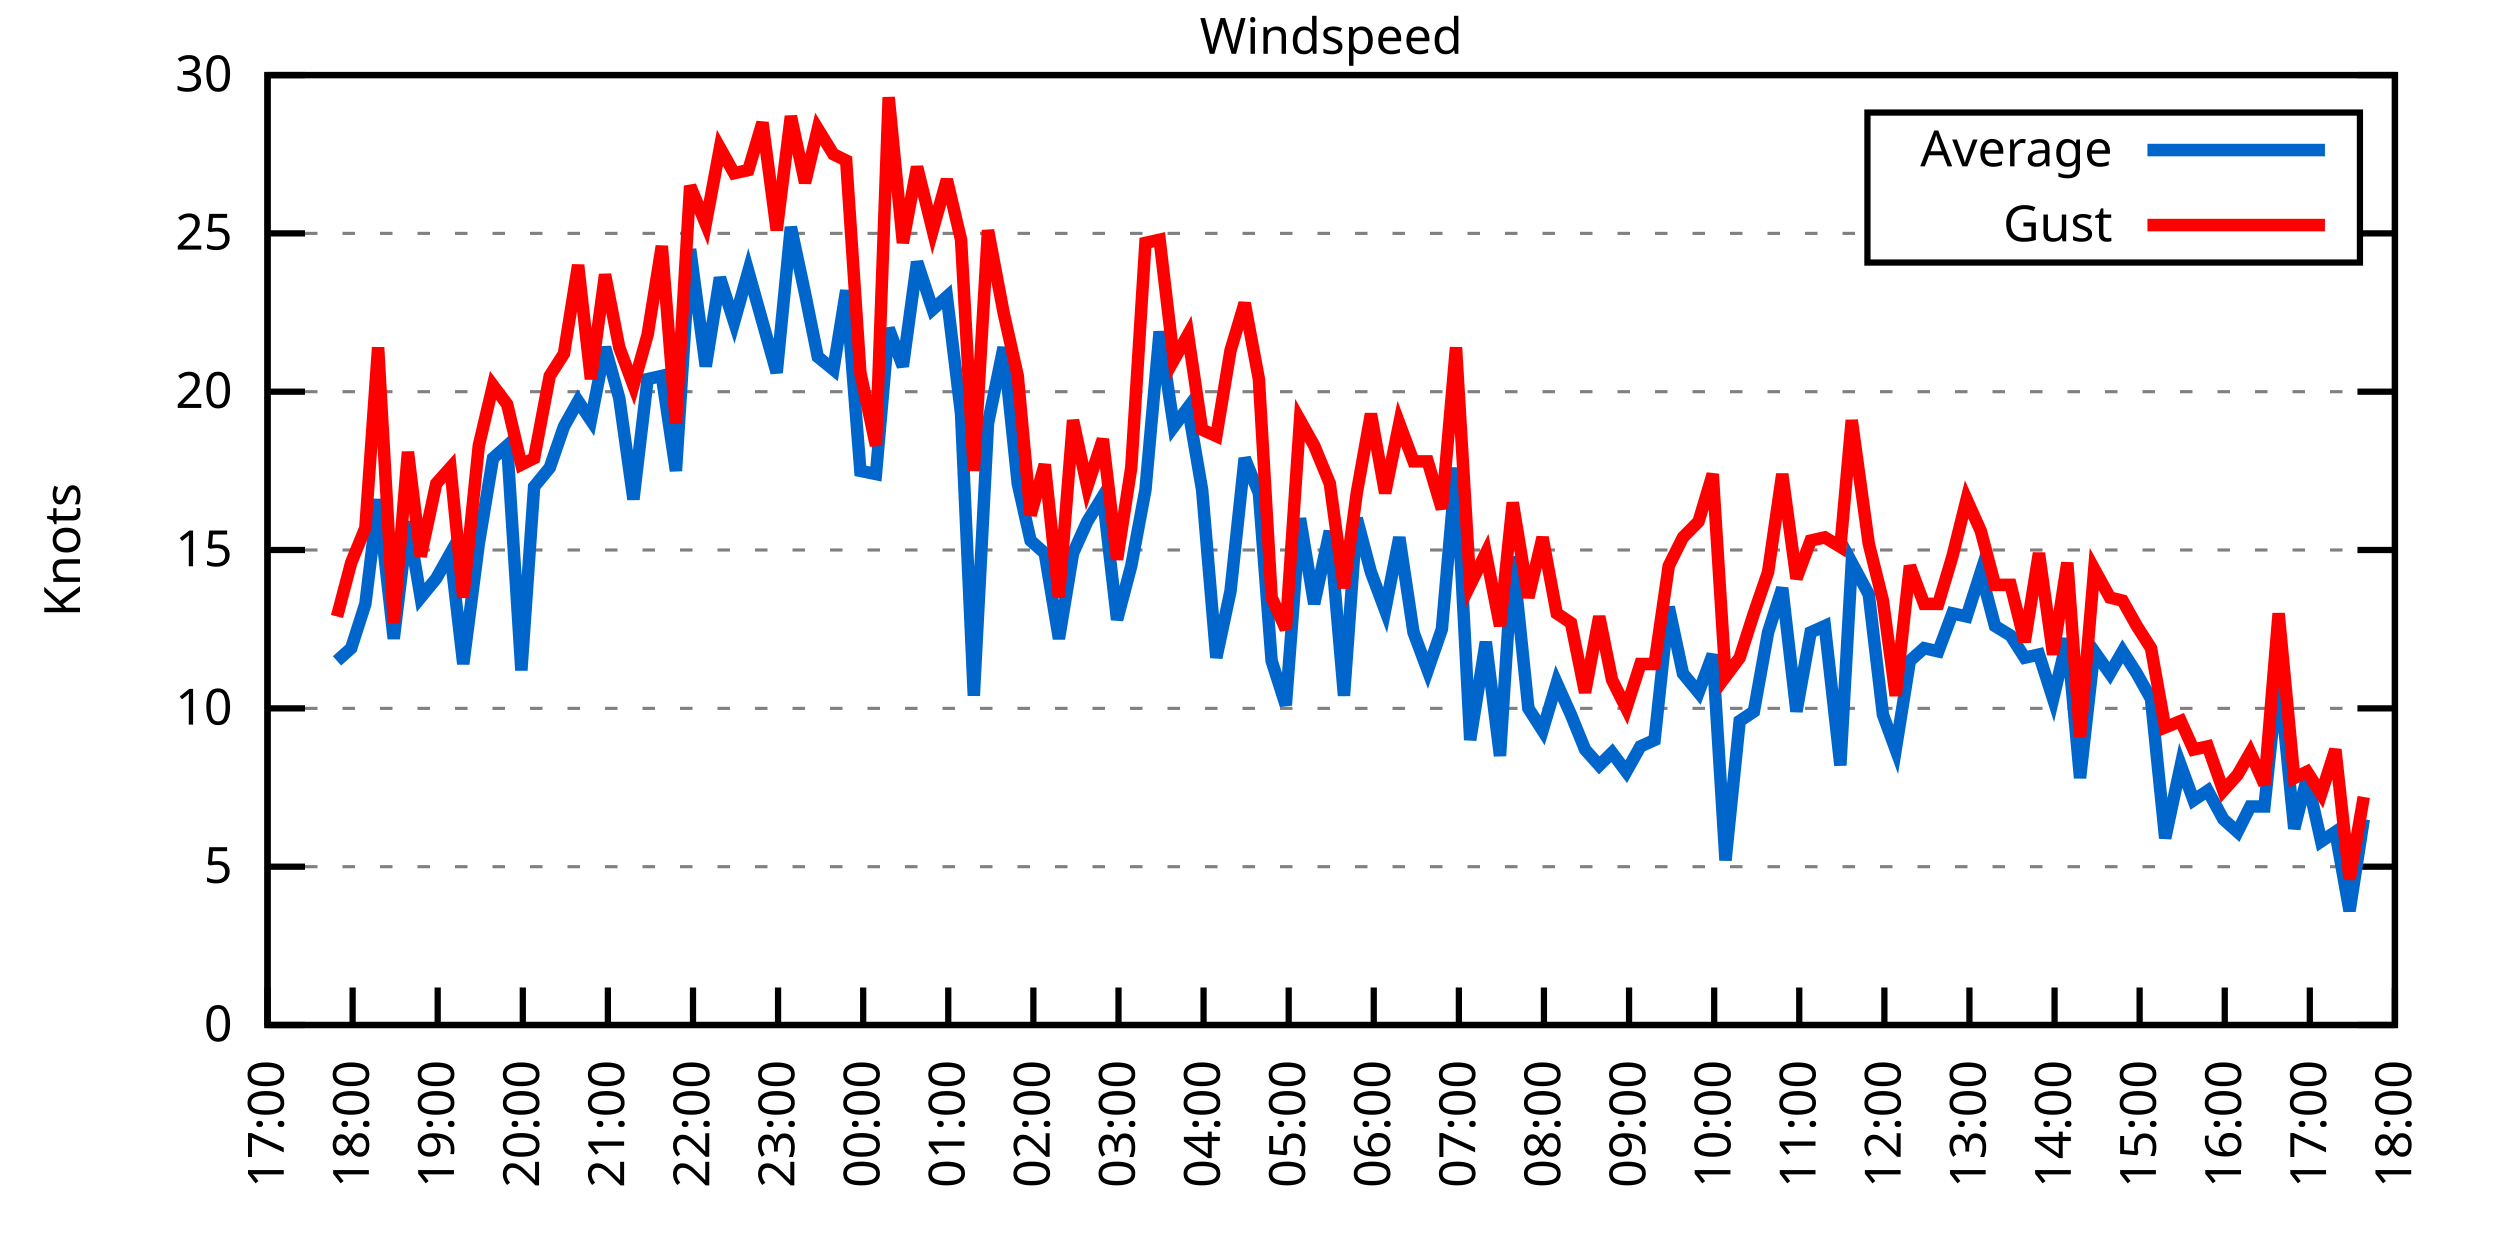
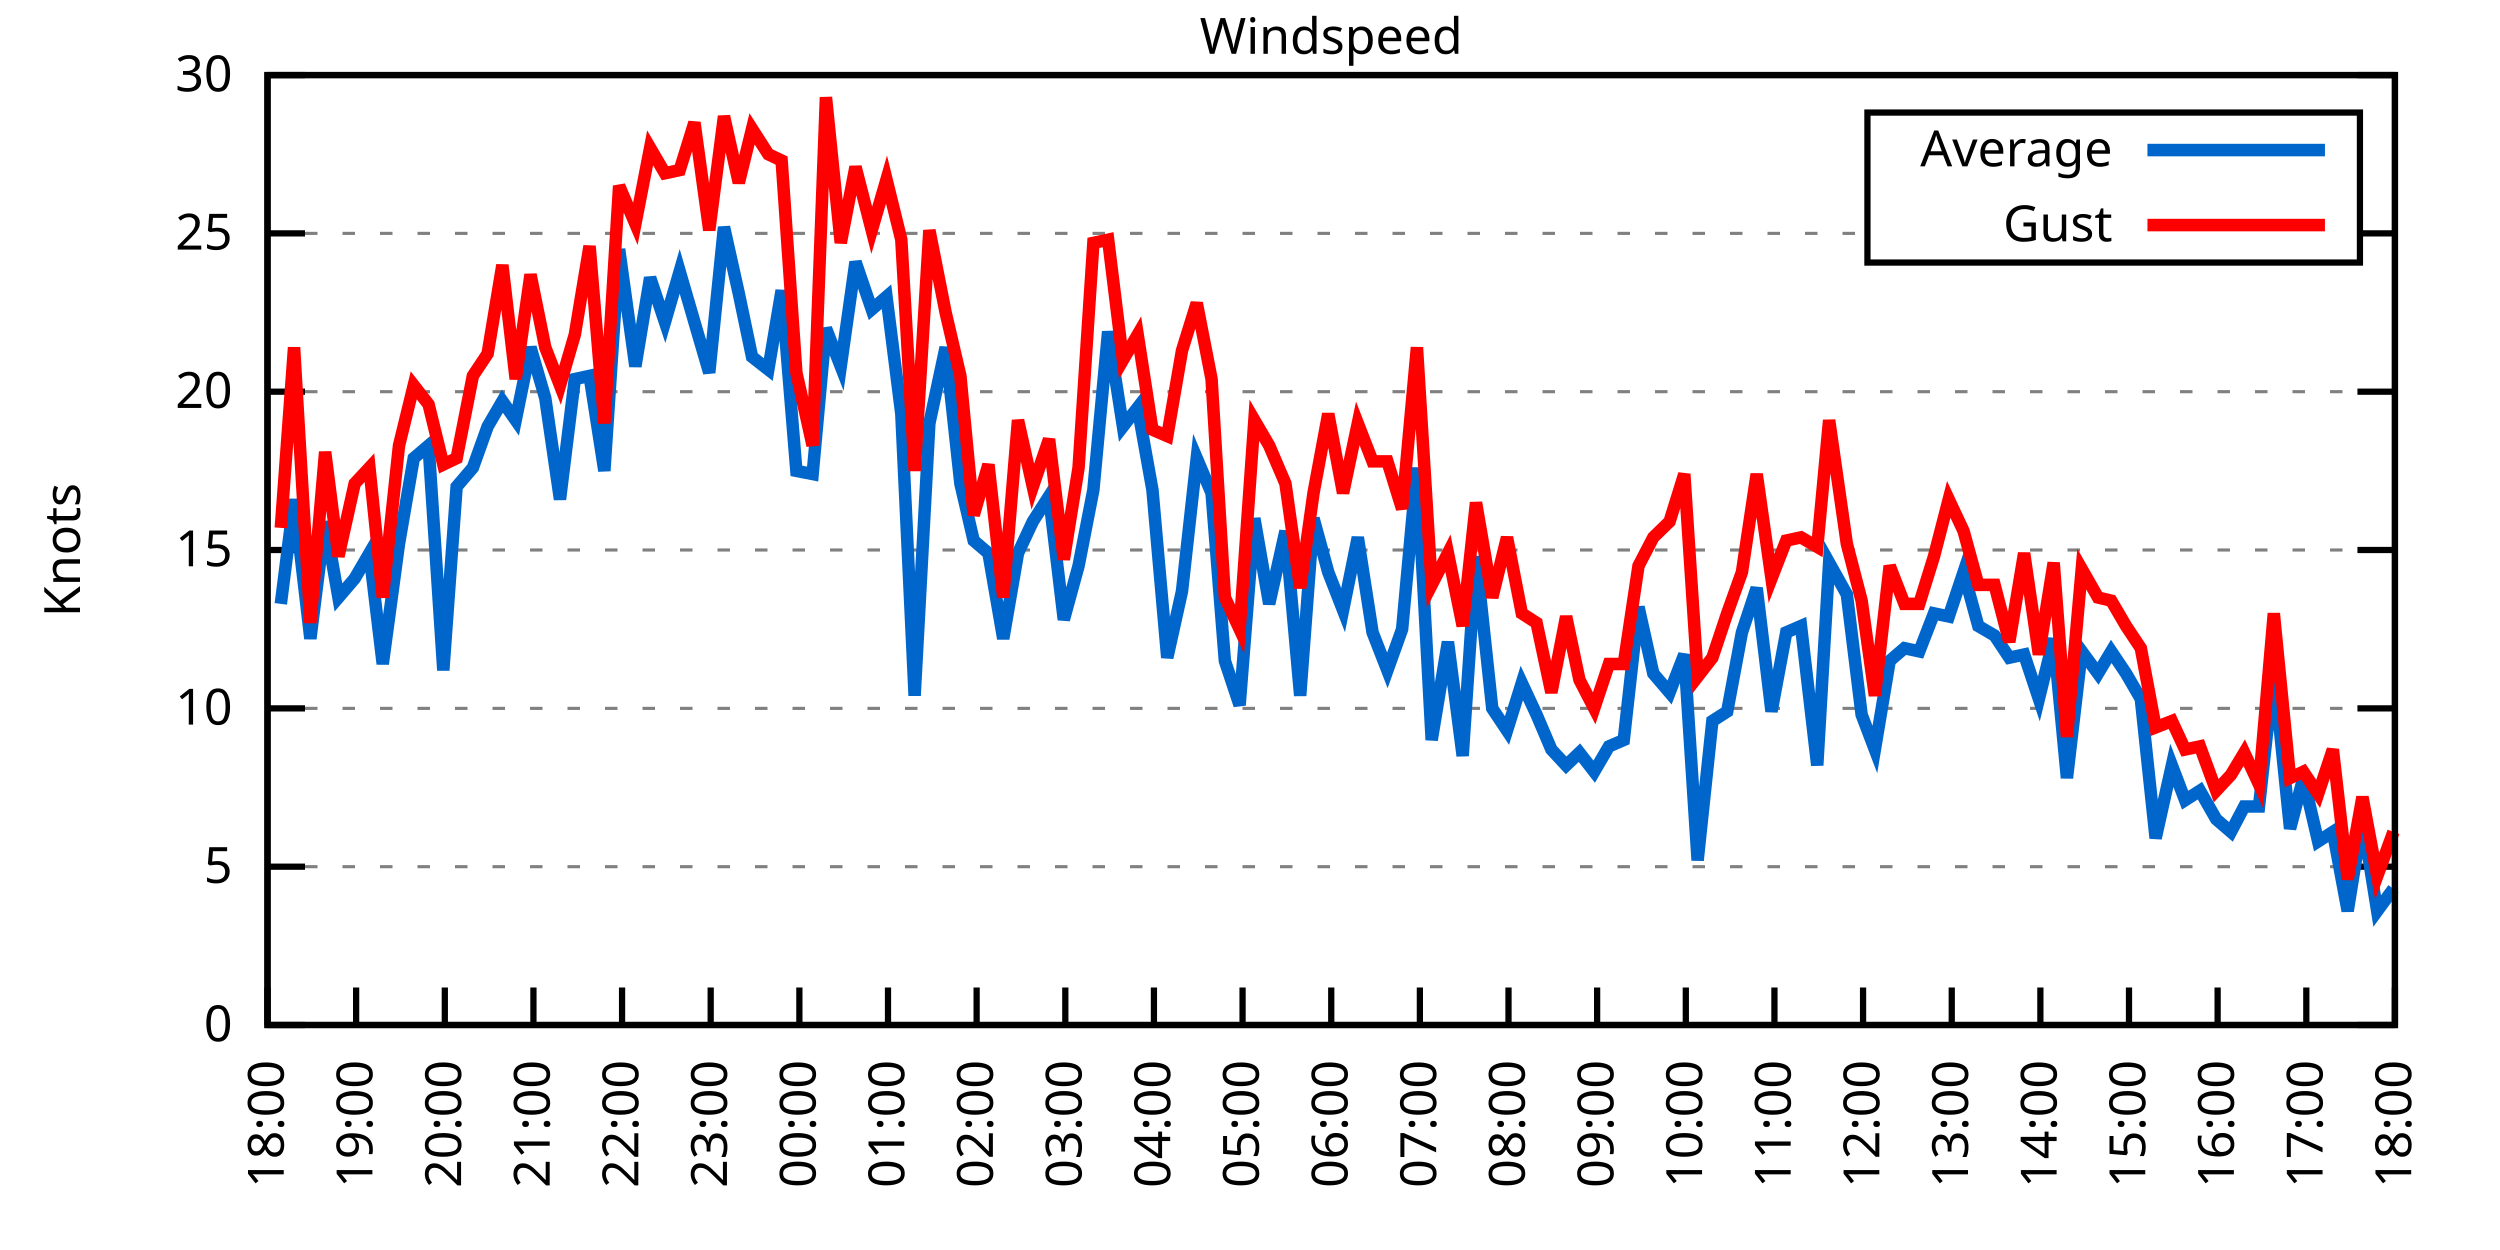
<svg xmlns="http://www.w3.org/2000/svg" xmlns:xlink="http://www.w3.org/1999/xlink" width="400" height="200" viewBox="0 0 400 200">
  <g id="gnuplot_canvas">
    <rect x="0" y="0" width="400" height="200" fill="none" />
    <defs>
      <circle id="gpDot" r="0.5" stroke-width="0.5" stroke="currentColor" />
      <path id="gpPt0" stroke-width="0.333" stroke="currentColor" d="M-1,0 h2 M0,-1 v2" />
      <path id="gpPt1" stroke-width="0.333" stroke="currentColor" d="M-1,-1 L1,1 M1,-1 L-1,1" />
      <path id="gpPt2" stroke-width="0.333" stroke="currentColor" d="M-1,0 L1,0 M0,-1 L0,1 M-1,-1 L1,1 M-1,1 L1,-1" />
      <rect id="gpPt3" stroke-width="0.333" stroke="currentColor" x="-1" y="-1" width="2" height="2" />
      <rect id="gpPt4" stroke-width="0.333" stroke="currentColor" fill="currentColor" x="-1" y="-1" width="2" height="2" />
      <circle id="gpPt5" stroke-width="0.333" stroke="currentColor" cx="0" cy="0" r="1" />
      <use xlink:href="#gpPt5" id="gpPt6" fill="currentColor" stroke="none" />
      <path id="gpPt7" stroke-width="0.333" stroke="currentColor" d="M0,-1.33 L-1.33,0.67 L1.33,0.67 z" />
      <use xlink:href="#gpPt7" id="gpPt8" fill="currentColor" stroke="none" />
      <use xlink:href="#gpPt7" id="gpPt9" stroke="currentColor" transform="rotate(180)" />
      <use xlink:href="#gpPt9" id="gpPt10" fill="currentColor" stroke="none" />
      <use xlink:href="#gpPt3" id="gpPt11" stroke="currentColor" transform="rotate(45)" />
      <use xlink:href="#gpPt11" id="gpPt12" fill="currentColor" stroke="none" />
      <path id="gpPt13" stroke-width="0.333" stroke="currentColor" d="M0,1.330 L1.265,0.411 L0.782,-1.067 L-0.782,-1.076 L-1.265,0.411 z" />
      <use xlink:href="#gpPt13" id="gpPt14" fill="currentColor" stroke="none" />
      <filter id="textbox" filterUnits="objectBoundingBox" x="0" y="0" height="1" width="1">
        <feFlood flood-color="white" flood-opacity="1" result="bgnd" />
        <feComposite in="SourceGraphic" in2="bgnd" operator="atop" />
      </filter>
      <filter id="greybox" filterUnits="objectBoundingBox" x="0" y="0" height="1" width="1">
        <feFlood flood-color="lightgrey" flood-opacity="1" result="grey" />
        <feComposite in="SourceGraphic" in2="grey" operator="atop" />
      </filter>
    </defs>
    <g fill="none" color="white" stroke="currentColor" stroke-width="1.00" stroke-linecap="butt" stroke-linejoin="miter">
</g>
    <g fill="none" color="black" stroke="currentColor" stroke-width="1.00" stroke-linecap="butt" stroke-linejoin="miter">
      <g stroke="none" shape-rendering="crispEdges">
        <polygon fill="rgb(255, 255, 255)" points="42.80,164.00 383.18,164.00 383.18,12.02 42.80,12.02 " />
      </g>
    </g>
    <g fill="none" color="black" stroke="currentColor" stroke-width="1.00" stroke-linecap="butt" stroke-linejoin="miter">
</g>
    <g fill="none" color="black" stroke="black" stroke-width="0.50" stroke-linecap="butt" stroke-linejoin="miter">
</g>
    <g fill="none" color="gray" stroke="currentColor" stroke-width="0.50" stroke-linecap="butt" stroke-linejoin="miter">
      <path stroke="gray" stroke-dasharray="2,4" class="gridline" d="M42.80,164.00 L383.19,164.00  " />
    </g>
    <g fill="none" color="gray" stroke="gray" stroke-width="1.00" stroke-linecap="butt" stroke-linejoin="miter">
</g>
    <g fill="none" color="black" stroke="currentColor" stroke-width="1.00" stroke-linecap="butt" stroke-linejoin="miter">
      <path stroke="black" d="M42.80,164.00 L48.80,164.00 M383.19,164.00 L377.19,164.00  " />
      <g transform="translate(37.20,166.60)" stroke="none" fill="black" font-family="Sans" font-size="8.00" text-anchor="end">
        <text>
          <tspan font-family="Sans"> 0</tspan>
        </text>
      </g>
    </g>
    <g fill="none" color="black" stroke="currentColor" stroke-width="1.00" stroke-linecap="butt" stroke-linejoin="miter">
</g>
    <g fill="none" color="black" stroke="black" stroke-width="0.50" stroke-linecap="butt" stroke-linejoin="miter">
</g>
    <g fill="none" color="gray" stroke="currentColor" stroke-width="0.50" stroke-linecap="butt" stroke-linejoin="miter">
      <path stroke="gray" stroke-dasharray="2,4" class="gridline" d="M42.80,138.67 L383.19,138.67  " />
    </g>
    <g fill="none" color="gray" stroke="gray" stroke-width="1.00" stroke-linecap="butt" stroke-linejoin="miter">
</g>
    <g fill="none" color="black" stroke="currentColor" stroke-width="1.00" stroke-linecap="butt" stroke-linejoin="miter">
      <path stroke="black" d="M42.80,138.67 L48.80,138.67 M383.19,138.67 L377.19,138.67  " />
      <g transform="translate(37.20,141.27)" stroke="none" fill="black" font-family="Sans" font-size="8.00" text-anchor="end">
        <text>
          <tspan font-family="Sans"> 5</tspan>
        </text>
      </g>
    </g>
    <g fill="none" color="black" stroke="currentColor" stroke-width="1.00" stroke-linecap="butt" stroke-linejoin="miter">
</g>
    <g fill="none" color="black" stroke="black" stroke-width="0.50" stroke-linecap="butt" stroke-linejoin="miter">
</g>
    <g fill="none" color="gray" stroke="currentColor" stroke-width="0.50" stroke-linecap="butt" stroke-linejoin="miter">
      <path stroke="gray" stroke-dasharray="2,4" class="gridline" d="M42.80,113.34 L383.19,113.34  " />
    </g>
    <g fill="none" color="gray" stroke="gray" stroke-width="1.00" stroke-linecap="butt" stroke-linejoin="miter">
</g>
    <g fill="none" color="black" stroke="currentColor" stroke-width="1.00" stroke-linecap="butt" stroke-linejoin="miter">
      <path stroke="black" d="M42.80,113.34 L48.80,113.34 M383.19,113.34 L377.19,113.34  " />
      <g transform="translate(37.20,115.94)" stroke="none" fill="black" font-family="Sans" font-size="8.00" text-anchor="end">
        <text>
          <tspan font-family="Sans"> 10</tspan>
        </text>
      </g>
    </g>
    <g fill="none" color="black" stroke="currentColor" stroke-width="1.00" stroke-linecap="butt" stroke-linejoin="miter">
</g>
    <g fill="none" color="black" stroke="black" stroke-width="0.50" stroke-linecap="butt" stroke-linejoin="miter">
</g>
    <g fill="none" color="gray" stroke="currentColor" stroke-width="0.50" stroke-linecap="butt" stroke-linejoin="miter">
      <path stroke="gray" stroke-dasharray="2,4" class="gridline" d="M42.80,88.00 L383.19,88.00  " />
    </g>
    <g fill="none" color="gray" stroke="gray" stroke-width="1.00" stroke-linecap="butt" stroke-linejoin="miter">
</g>
    <g fill="none" color="black" stroke="currentColor" stroke-width="1.00" stroke-linecap="butt" stroke-linejoin="miter">
      <path stroke="black" d="M42.80,88.00 L48.80,88.00 M383.19,88.00 L377.19,88.00  " />
      <g transform="translate(37.20,90.60)" stroke="none" fill="black" font-family="Sans" font-size="8.00" text-anchor="end">
        <text>
          <tspan font-family="Sans"> 15</tspan>
        </text>
      </g>
    </g>
    <g fill="none" color="black" stroke="currentColor" stroke-width="1.00" stroke-linecap="butt" stroke-linejoin="miter">
</g>
    <g fill="none" color="black" stroke="black" stroke-width="0.50" stroke-linecap="butt" stroke-linejoin="miter">
</g>
    <g fill="none" color="gray" stroke="currentColor" stroke-width="0.50" stroke-linecap="butt" stroke-linejoin="miter">
      <path stroke="gray" stroke-dasharray="2,4" class="gridline" d="M42.80,62.67 L383.19,62.67  " />
    </g>
    <g fill="none" color="gray" stroke="gray" stroke-width="1.00" stroke-linecap="butt" stroke-linejoin="miter">
</g>
    <g fill="none" color="black" stroke="currentColor" stroke-width="1.00" stroke-linecap="butt" stroke-linejoin="miter">
      <path stroke="black" d="M42.80,62.67 L48.80,62.67 M383.19,62.67 L377.19,62.67  " />
      <g transform="translate(37.20,65.27)" stroke="none" fill="black" font-family="Sans" font-size="8.00" text-anchor="end">
        <text>
          <tspan font-family="Sans"> 20</tspan>
        </text>
      </g>
    </g>
    <g fill="none" color="black" stroke="currentColor" stroke-width="1.00" stroke-linecap="butt" stroke-linejoin="miter">
</g>
    <g fill="none" color="black" stroke="black" stroke-width="0.50" stroke-linecap="butt" stroke-linejoin="miter">
</g>
    <g fill="none" color="gray" stroke="currentColor" stroke-width="0.50" stroke-linecap="butt" stroke-linejoin="miter">
      <path stroke="gray" stroke-dasharray="2,4" class="gridline" d="M42.80,37.34 L298.79,37.34 M377.59,37.34 L383.19,37.34  " />
    </g>
    <g fill="none" color="gray" stroke="gray" stroke-width="1.00" stroke-linecap="butt" stroke-linejoin="miter">
</g>
    <g fill="none" color="black" stroke="currentColor" stroke-width="1.00" stroke-linecap="butt" stroke-linejoin="miter">
      <path stroke="black" d="M42.80,37.34 L48.80,37.34 M383.19,37.34 L377.19,37.34  " />
      <g transform="translate(37.20,39.94)" stroke="none" fill="black" font-family="Sans" font-size="8.00" text-anchor="end">
        <text>
          <tspan font-family="Sans"> 25</tspan>
        </text>
      </g>
    </g>
    <g fill="none" color="black" stroke="currentColor" stroke-width="1.00" stroke-linecap="butt" stroke-linejoin="miter">
</g>
    <g fill="none" color="black" stroke="black" stroke-width="0.50" stroke-linecap="butt" stroke-linejoin="miter">
</g>
    <g fill="none" color="gray" stroke="currentColor" stroke-width="0.50" stroke-linecap="butt" stroke-linejoin="miter">
      <path stroke="gray" stroke-dasharray="2,4" class="gridline" d="M42.80,12.01 L383.19,12.01  " />
    </g>
    <g fill="none" color="gray" stroke="gray" stroke-width="1.00" stroke-linecap="butt" stroke-linejoin="miter">
</g>
    <g fill="none" color="black" stroke="currentColor" stroke-width="1.00" stroke-linecap="butt" stroke-linejoin="miter">
      <path stroke="black" d="M42.80,12.01 L48.80,12.01 M383.19,12.01 L377.19,12.01  " />
      <g transform="translate(37.20,14.61)" stroke="none" fill="black" font-family="Sans" font-size="8.00" text-anchor="end">
        <text>
          <tspan font-family="Sans"> 30</tspan>
        </text>
      </g>
    </g>
    <g fill="none" color="black" stroke="currentColor" stroke-width="1.00" stroke-linecap="butt" stroke-linejoin="miter">
      <path stroke="black" d="M42.80,164.00 L42.80,158.00  " />
      <g transform="translate(45.40,169.60) rotate(270.00)" stroke="none" fill="black" font-family="Sans" font-size="8.00" text-anchor="end">
        <text>
-           <tspan font-family="Sans">17:00</tspan>
-         </text>
-       </g>
-     </g>
-     <g fill="none" color="black" stroke="currentColor" stroke-width="1.00" stroke-linecap="butt" stroke-linejoin="miter">
-       <path stroke="black" d="M56.42,164.00 L56.42,158.00  " />
-       <g transform="translate(59.02,169.60) rotate(270.00)" stroke="none" fill="black" font-family="Sans" font-size="8.00" text-anchor="end">
-         <text>
          <tspan font-family="Sans">18:00</tspan>
        </text>
      </g>
    </g>
    <g fill="none" color="black" stroke="currentColor" stroke-width="1.00" stroke-linecap="butt" stroke-linejoin="miter">
-       <path stroke="black" d="M70.03,164.00 L70.03,158.00  " />
-       <g transform="translate(72.63,169.60) rotate(270.00)" stroke="none" fill="black" font-family="Sans" font-size="8.00" text-anchor="end">
+       <path stroke="black" d="M56.98,164.00 L56.98,158.00  " />
+       <g transform="translate(59.58,169.60) rotate(270.00)" stroke="none" fill="black" font-family="Sans" font-size="8.00" text-anchor="end">
        <text>
          <tspan font-family="Sans">19:00</tspan>
        </text>
      </g>
    </g>
    <g fill="none" color="black" stroke="currentColor" stroke-width="1.00" stroke-linecap="butt" stroke-linejoin="miter">
-       <path stroke="black" d="M83.65,164.00 L83.65,158.00  " />
-       <g transform="translate(86.25,169.60) rotate(270.00)" stroke="none" fill="black" font-family="Sans" font-size="8.00" text-anchor="end">
+       <path stroke="black" d="M71.17,164.00 L71.17,158.00  " />
+       <g transform="translate(73.77,169.60) rotate(270.00)" stroke="none" fill="black" font-family="Sans" font-size="8.00" text-anchor="end">
        <text>
          <tspan font-family="Sans">20:00</tspan>
        </text>
      </g>
    </g>
    <g fill="none" color="black" stroke="currentColor" stroke-width="1.00" stroke-linecap="butt" stroke-linejoin="miter">
-       <path stroke="black" d="M97.26,164.00 L97.26,158.00  " />
-       <g transform="translate(99.86,169.60) rotate(270.00)" stroke="none" fill="black" font-family="Sans" font-size="8.00" text-anchor="end">
+       <path stroke="black" d="M85.35,164.00 L85.35,158.00  " />
+       <g transform="translate(87.95,169.60) rotate(270.00)" stroke="none" fill="black" font-family="Sans" font-size="8.00" text-anchor="end">
        <text>
          <tspan font-family="Sans">21:00</tspan>
        </text>
      </g>
    </g>
    <g fill="none" color="black" stroke="currentColor" stroke-width="1.00" stroke-linecap="butt" stroke-linejoin="miter">
-       <path stroke="black" d="M110.88,164.00 L110.88,158.00  " />
-       <g transform="translate(113.48,169.60) rotate(270.00)" stroke="none" fill="black" font-family="Sans" font-size="8.00" text-anchor="end">
+       <path stroke="black" d="M99.53,164.00 L99.53,158.00  " />
+       <g transform="translate(102.13,169.60) rotate(270.00)" stroke="none" fill="black" font-family="Sans" font-size="8.00" text-anchor="end">
        <text>
          <tspan font-family="Sans">22:00</tspan>
        </text>
      </g>
    </g>
    <g fill="none" color="black" stroke="currentColor" stroke-width="1.00" stroke-linecap="butt" stroke-linejoin="miter">
-       <path stroke="black" d="M124.49,164.00 L124.49,158.00  " />
-       <g transform="translate(127.09,169.60) rotate(270.00)" stroke="none" fill="black" font-family="Sans" font-size="8.00" text-anchor="end">
+       <path stroke="black" d="M113.71,164.00 L113.71,158.00  " />
+       <g transform="translate(116.31,169.60) rotate(270.00)" stroke="none" fill="black" font-family="Sans" font-size="8.00" text-anchor="end">
        <text>
          <tspan font-family="Sans">23:00</tspan>
        </text>
      </g>
    </g>
    <g fill="none" color="black" stroke="currentColor" stroke-width="1.00" stroke-linecap="butt" stroke-linejoin="miter">
-       <path stroke="black" d="M138.11,164.00 L138.11,158.00  " />
-       <g transform="translate(140.71,169.60) rotate(270.00)" stroke="none" fill="black" font-family="Sans" font-size="8.00" text-anchor="end">
+       <path stroke="black" d="M127.90,164.00 L127.90,158.00  " />
+       <g transform="translate(130.50,169.60) rotate(270.00)" stroke="none" fill="black" font-family="Sans" font-size="8.00" text-anchor="end">
        <text>
          <tspan font-family="Sans">00:00</tspan>
        </text>
      </g>
    </g>
    <g fill="none" color="black" stroke="currentColor" stroke-width="1.00" stroke-linecap="butt" stroke-linejoin="miter">
-       <path stroke="black" d="M151.72,164.00 L151.72,158.00  " />
-       <g transform="translate(154.32,169.60) rotate(270.00)" stroke="none" fill="black" font-family="Sans" font-size="8.00" text-anchor="end">
+       <path stroke="black" d="M142.08,164.00 L142.08,158.00  " />
+       <g transform="translate(144.68,169.60) rotate(270.00)" stroke="none" fill="black" font-family="Sans" font-size="8.00" text-anchor="end">
        <text>
          <tspan font-family="Sans">01:00</tspan>
        </text>
      </g>
    </g>
    <g fill="none" color="black" stroke="currentColor" stroke-width="1.00" stroke-linecap="butt" stroke-linejoin="miter">
-       <path stroke="black" d="M165.34,164.00 L165.34,158.00  " />
-       <g transform="translate(167.94,169.60) rotate(270.00)" stroke="none" fill="black" font-family="Sans" font-size="8.00" text-anchor="end">
+       <path stroke="black" d="M156.26,164.00 L156.26,158.00  " />
+       <g transform="translate(158.86,169.60) rotate(270.00)" stroke="none" fill="black" font-family="Sans" font-size="8.00" text-anchor="end">
        <text>
          <tspan font-family="Sans">02:00</tspan>
        </text>
      </g>
    </g>
    <g fill="none" color="black" stroke="currentColor" stroke-width="1.00" stroke-linecap="butt" stroke-linejoin="miter">
-       <path stroke="black" d="M178.96,164.00 L178.96,158.00  " />
-       <g transform="translate(181.56,169.60) rotate(270.00)" stroke="none" fill="black" font-family="Sans" font-size="8.00" text-anchor="end">
+       <path stroke="black" d="M170.45,164.00 L170.45,158.00  " />
+       <g transform="translate(173.05,169.60) rotate(270.00)" stroke="none" fill="black" font-family="Sans" font-size="8.00" text-anchor="end">
        <text>
          <tspan font-family="Sans">03:00</tspan>
        </text>
      </g>
    </g>
    <g fill="none" color="black" stroke="currentColor" stroke-width="1.00" stroke-linecap="butt" stroke-linejoin="miter">
-       <path stroke="black" d="M192.57,164.00 L192.57,158.00  " />
-       <g transform="translate(195.17,169.60) rotate(270.00)" stroke="none" fill="black" font-family="Sans" font-size="8.00" text-anchor="end">
+       <path stroke="black" d="M184.63,164.00 L184.63,158.00  " />
+       <g transform="translate(187.23,169.60) rotate(270.00)" stroke="none" fill="black" font-family="Sans" font-size="8.00" text-anchor="end">
        <text>
          <tspan font-family="Sans">04:00</tspan>
        </text>
      </g>
    </g>
    <g fill="none" color="black" stroke="currentColor" stroke-width="1.00" stroke-linecap="butt" stroke-linejoin="miter">
-       <path stroke="black" d="M206.19,164.00 L206.19,158.00  " />
-       <g transform="translate(208.79,169.60) rotate(270.00)" stroke="none" fill="black" font-family="Sans" font-size="8.00" text-anchor="end">
+       <path stroke="black" d="M198.81,164.00 L198.81,158.00  " />
+       <g transform="translate(201.41,169.60) rotate(270.00)" stroke="none" fill="black" font-family="Sans" font-size="8.00" text-anchor="end">
        <text>
          <tspan font-family="Sans">05:00</tspan>
        </text>
      </g>
    </g>
    <g fill="none" color="black" stroke="currentColor" stroke-width="1.00" stroke-linecap="butt" stroke-linejoin="miter">
-       <path stroke="black" d="M219.80,164.00 L219.80,158.00  " />
-       <g transform="translate(222.40,169.60) rotate(270.00)" stroke="none" fill="black" font-family="Sans" font-size="8.00" text-anchor="end">
+       <path stroke="black" d="M213.00,164.00 L213.00,158.00  " />
+       <g transform="translate(215.60,169.60) rotate(270.00)" stroke="none" fill="black" font-family="Sans" font-size="8.00" text-anchor="end">
        <text>
          <tspan font-family="Sans">06:00</tspan>
        </text>
      </g>
    </g>
    <g fill="none" color="black" stroke="currentColor" stroke-width="1.00" stroke-linecap="butt" stroke-linejoin="miter">
-       <path stroke="black" d="M233.42,164.00 L233.42,158.00  " />
-       <g transform="translate(236.02,169.60) rotate(270.00)" stroke="none" fill="black" font-family="Sans" font-size="8.00" text-anchor="end">
+       <path stroke="black" d="M227.18,164.00 L227.18,158.00  " />
+       <g transform="translate(229.78,169.60) rotate(270.00)" stroke="none" fill="black" font-family="Sans" font-size="8.00" text-anchor="end">
        <text>
          <tspan font-family="Sans">07:00</tspan>
        </text>
      </g>
    </g>
    <g fill="none" color="black" stroke="currentColor" stroke-width="1.00" stroke-linecap="butt" stroke-linejoin="miter">
-       <path stroke="black" d="M247.03,164.00 L247.03,158.00  " />
-       <g transform="translate(249.63,169.60) rotate(270.00)" stroke="none" fill="black" font-family="Sans" font-size="8.00" text-anchor="end">
+       <path stroke="black" d="M241.36,164.00 L241.36,158.00  " />
+       <g transform="translate(243.96,169.60) rotate(270.00)" stroke="none" fill="black" font-family="Sans" font-size="8.00" text-anchor="end">
        <text>
          <tspan font-family="Sans">08:00</tspan>
        </text>
      </g>
    </g>
    <g fill="none" color="black" stroke="currentColor" stroke-width="1.00" stroke-linecap="butt" stroke-linejoin="miter">
-       <path stroke="black" d="M260.65,164.00 L260.65,158.00  " />
-       <g transform="translate(263.25,169.60) rotate(270.00)" stroke="none" fill="black" font-family="Sans" font-size="8.00" text-anchor="end">
+       <path stroke="black" d="M255.54,164.00 L255.54,158.00  " />
+       <g transform="translate(258.14,169.60) rotate(270.00)" stroke="none" fill="black" font-family="Sans" font-size="8.00" text-anchor="end">
        <text>
          <tspan font-family="Sans">09:00</tspan>
        </text>
      </g>
    </g>
    <g fill="none" color="black" stroke="currentColor" stroke-width="1.00" stroke-linecap="butt" stroke-linejoin="miter">
-       <path stroke="black" d="M274.27,164.00 L274.27,158.00  " />
-       <g transform="translate(276.87,169.60) rotate(270.00)" stroke="none" fill="black" font-family="Sans" font-size="8.00" text-anchor="end">
+       <path stroke="black" d="M269.73,164.00 L269.73,158.00  " />
+       <g transform="translate(272.33,169.60) rotate(270.00)" stroke="none" fill="black" font-family="Sans" font-size="8.00" text-anchor="end">
        <text>
          <tspan font-family="Sans">10:00</tspan>
        </text>
      </g>
    </g>
    <g fill="none" color="black" stroke="currentColor" stroke-width="1.00" stroke-linecap="butt" stroke-linejoin="miter">
-       <path stroke="black" d="M287.88,164.00 L287.88,158.00  " />
-       <g transform="translate(290.48,169.60) rotate(270.00)" stroke="none" fill="black" font-family="Sans" font-size="8.00" text-anchor="end">
+       <path stroke="black" d="M283.91,164.00 L283.91,158.00  " />
+       <g transform="translate(286.51,169.60) rotate(270.00)" stroke="none" fill="black" font-family="Sans" font-size="8.00" text-anchor="end">
        <text>
          <tspan font-family="Sans">11:00</tspan>
        </text>
      </g>
    </g>
    <g fill="none" color="black" stroke="currentColor" stroke-width="1.00" stroke-linecap="butt" stroke-linejoin="miter">
-       <path stroke="black" d="M301.50,164.00 L301.50,158.00  " />
-       <g transform="translate(304.10,169.60) rotate(270.00)" stroke="none" fill="black" font-family="Sans" font-size="8.00" text-anchor="end">
+       <path stroke="black" d="M298.09,164.00 L298.09,158.00  " />
+       <g transform="translate(300.69,169.60) rotate(270.00)" stroke="none" fill="black" font-family="Sans" font-size="8.00" text-anchor="end">
        <text>
          <tspan font-family="Sans">12:00</tspan>
        </text>
      </g>
    </g>
    <g fill="none" color="black" stroke="currentColor" stroke-width="1.00" stroke-linecap="butt" stroke-linejoin="miter">
-       <path stroke="black" d="M315.11,164.00 L315.11,158.00  " />
-       <g transform="translate(317.71,169.60) rotate(270.00)" stroke="none" fill="black" font-family="Sans" font-size="8.00" text-anchor="end">
+       <path stroke="black" d="M312.28,164.00 L312.28,158.00  " />
+       <g transform="translate(314.88,169.60) rotate(270.00)" stroke="none" fill="black" font-family="Sans" font-size="8.00" text-anchor="end">
        <text>
          <tspan font-family="Sans">13:00</tspan>
        </text>
      </g>
    </g>
    <g fill="none" color="black" stroke="currentColor" stroke-width="1.00" stroke-linecap="butt" stroke-linejoin="miter">
-       <path stroke="black" d="M328.73,164.00 L328.73,158.00  " />
-       <g transform="translate(331.33,169.60) rotate(270.00)" stroke="none" fill="black" font-family="Sans" font-size="8.00" text-anchor="end">
+       <path stroke="black" d="M326.46,164.00 L326.46,158.00  " />
+       <g transform="translate(329.06,169.60) rotate(270.00)" stroke="none" fill="black" font-family="Sans" font-size="8.00" text-anchor="end">
        <text>
          <tspan font-family="Sans">14:00</tspan>
        </text>
      </g>
    </g>
    <g fill="none" color="black" stroke="currentColor" stroke-width="1.00" stroke-linecap="butt" stroke-linejoin="miter">
-       <path stroke="black" d="M342.34,164.00 L342.34,158.00  " />
-       <g transform="translate(344.94,169.60) rotate(270.00)" stroke="none" fill="black" font-family="Sans" font-size="8.00" text-anchor="end">
+       <path stroke="black" d="M340.64,164.00 L340.64,158.00  " />
+       <g transform="translate(343.24,169.60) rotate(270.00)" stroke="none" fill="black" font-family="Sans" font-size="8.00" text-anchor="end">
        <text>
          <tspan font-family="Sans">15:00</tspan>
        </text>
      </g>
    </g>
    <g fill="none" color="black" stroke="currentColor" stroke-width="1.00" stroke-linecap="butt" stroke-linejoin="miter">
-       <path stroke="black" d="M355.96,164.00 L355.96,158.00  " />
-       <g transform="translate(358.56,169.60) rotate(270.00)" stroke="none" fill="black" font-family="Sans" font-size="8.00" text-anchor="end">
+       <path stroke="black" d="M354.82,164.00 L354.82,158.00  " />
+       <g transform="translate(357.42,169.60) rotate(270.00)" stroke="none" fill="black" font-family="Sans" font-size="8.00" text-anchor="end">
        <text>
          <tspan font-family="Sans">16:00</tspan>
        </text>
      </g>
    </g>
    <g fill="none" color="black" stroke="currentColor" stroke-width="1.00" stroke-linecap="butt" stroke-linejoin="miter">
-       <path stroke="black" d="M369.57,164.00 L369.57,158.00  " />
-       <g transform="translate(372.17,169.60) rotate(270.00)" stroke="none" fill="black" font-family="Sans" font-size="8.00" text-anchor="end">
+       <path stroke="black" d="M369.01,164.00 L369.01,158.00  " />
+       <g transform="translate(371.61,169.60) rotate(270.00)" stroke="none" fill="black" font-family="Sans" font-size="8.00" text-anchor="end">
        <text>
          <tspan font-family="Sans">17:00</tspan>
        </text>
      </g>
    </g>
    <g fill="none" color="black" stroke="currentColor" stroke-width="1.00" stroke-linecap="butt" stroke-linejoin="miter">
      <path stroke="black" d="M383.19,164.00 L383.19,158.00  " />
      <g transform="translate(385.79,169.60) rotate(270.00)" stroke="none" fill="black" font-family="Sans" font-size="8.00" text-anchor="end">
        <text>
          <tspan font-family="Sans">18:00</tspan>
        </text>
      </g>
    </g>
    <g fill="none" color="black" stroke="currentColor" stroke-width="1.00" stroke-linecap="butt" stroke-linejoin="miter">
</g>
    <g fill="none" color="black" stroke="currentColor" stroke-width="1.00" stroke-linecap="butt" stroke-linejoin="miter">
      <path stroke="black" d="M42.80,12.01 L42.80,164.00 L383.19,164.00 L383.19,12.01 L42.80,12.01 Z  " />
    </g>
    <g fill="none" color="black" stroke="currentColor" stroke-width="1.00" stroke-linecap="butt" stroke-linejoin="miter">
</g>
    <g fill="none" color="black" stroke="currentColor" stroke-width="1.00" stroke-linecap="butt" stroke-linejoin="miter">
      <path stroke="black" d="M298.79,42.01 L298.79,18.01 L377.59,18.01 L377.59,42.01 L298.79,42.01 Z  " />
    </g>
    <g id="Windspeed_plot_1">
      <g fill="none" color="white" stroke="black" stroke-width="2.00" stroke-linecap="butt" stroke-linejoin="miter">
</g>
      <g fill="none" color="black" stroke="currentColor" stroke-width="2.00" stroke-linecap="butt" stroke-linejoin="miter">
        <g transform="translate(337.99,26.61)" stroke="none" fill="black" font-family="Sans" font-size="8.00" text-anchor="end">
          <text>
            <tspan font-family="Sans">Average</tspan>
          </text>
        </g>
      </g>
      <g fill="none" color="black" stroke="currentColor" stroke-width="2.00" stroke-linecap="butt" stroke-linejoin="miter">
-         <path stroke="rgb(  0, 102, 204)" d="M343.59,24.01 L371.99,24.01 M53.92,105.74 L56.19,103.71 L58.46,96.62 L60.50,79.90 L63.00,102.19 L65.27,83.45   L67.31,95.60 L69.80,92.56 L72.07,88.51 L74.12,106.24 L76.61,86.99 L78.88,73.31 L81.15,71.29 L83.42,107.26   L85.46,77.87 L87.96,74.83 L90.23,68.25 L92.50,64.19 L94.54,67.23 L96.81,55.58 L99.08,63.69 L101.35,79.90   L103.62,60.65 L105.89,60.14 L108.15,75.34 L110.42,39.87 L112.92,58.62 L115.19,44.43 L117.46,51.53 L119.73,43.42   L122.00,51.53 L124.27,59.63 L126.54,36.33 L128.81,46.97 L130.85,57.10 L133.34,59.13 L135.39,46.46 L137.66,75.34   L140.15,75.85 L142.19,52.54 L144.46,58.62 L146.73,41.90 L149.23,49.50 L151.50,47.47 L153.77,66.22 L155.81,111.31   L158.08,67.74 L160.57,55.58 L162.84,77.37 L164.89,86.49 L167.16,88.51 L169.43,102.19 L171.69,88.51 L173.96,83.45   L176.46,79.39 L178.73,99.15 L181.00,90.54 L183.27,78.38 L185.54,53.05 L187.81,68.25 L190.08,65.21 L192.34,78.38   L194.61,105.23 L196.88,94.59 L199.15,73.31 L201.42,78.89 L203.46,105.74 L205.73,112.83 L208.00,82.94 L210.27,96.62   L212.77,84.97 L215.04,111.31 L217.08,82.94 L219.35,91.55 L221.62,97.63 L223.89,85.98 L226.16,101.18 L228.43,107.26   L230.70,100.67 L232.96,74.83 L235.23,118.40 L237.73,102.70 L240.00,120.94 L242.04,89.02 L244.54,113.34 L246.81,116.88   L249.08,109.28 L251.35,114.35 L253.61,119.92 L255.88,122.46 L257.93,120.43 L260.20,123.47 L262.47,119.42 L264.73,118.40   L267.00,97.12 L269.27,107.76 L271.77,110.80 L274.04,104.72 L276.08,137.66 L278.35,115.36 L280.62,113.84 L282.89,101.18   L285.16,94.08 L287.43,113.84 L289.70,101.18 L291.97,100.16 L294.46,122.46 L296.28,90.03 L299.00,95.10 L301.27,114.35   L303.31,119.92 L305.58,105.74 L307.85,103.71 L310.12,104.22 L312.39,98.14 L314.66,98.64 L316.93,91.55 L319.20,100.16   L321.69,101.68 L323.96,105.23 L326.23,104.72 L328.50,111.82 L330.77,102.19 L332.81,124.48 L335.08,104.22 L337.58,107.76   L339.62,104.22 L341.89,107.76 L344.16,111.82 L346.43,134.11 L348.92,122.46 L350.97,128.03 L353.24,126.51 L355.73,131.07   L358.00,133.10 L360.04,129.04 L362.31,129.04 L364.58,107.26 L367.08,132.59 L369.12,124.48 L371.39,134.62 L373.66,133.10   L375.93,145.76 L378.20,131.07  " />
+         <path stroke="rgb(  0, 102, 204)" d="M343.59,24.01 L371.99,24.01 M44.93,96.62 L47.05,79.90 L49.66,102.19 L52.02,83.45 L54.15,95.60 L56.75,92.56   L59.11,88.51 L61.24,106.24 L63.84,86.99 L66.20,73.31 L68.57,71.29 L70.93,107.26 L73.06,77.87 L75.66,74.83   L78.02,68.25 L80.38,64.19 L82.51,67.23 L84.88,55.58 L87.24,63.69 L89.60,79.90 L91.97,60.65 L94.33,60.14   L96.70,75.34 L99.06,39.87 L101.66,58.62 L104.02,44.43 L106.39,51.53 L108.75,43.42 L111.11,51.53 L113.48,59.63   L115.84,36.33 L118.21,46.97 L120.33,57.10 L122.93,59.13 L125.06,46.46 L127.42,75.34 L130.02,75.85 L132.15,52.54   L134.52,58.62 L136.88,41.90 L139.48,49.50 L141.84,47.47 L144.21,66.22 L146.34,111.31 L148.70,67.74 L151.30,55.58   L153.66,77.37 L155.79,86.49 L158.15,88.51 L160.52,102.19 L162.88,88.51 L165.25,83.45 L167.85,79.39 L170.21,99.15   L172.57,90.54 L174.94,78.38 L177.30,53.05 L179.67,68.25 L182.03,65.21 L184.39,78.38 L186.76,105.23 L189.12,94.59   L191.48,73.31 L193.85,78.89 L195.98,105.74 L198.34,112.83 L200.70,82.94 L203.07,96.62 L205.67,84.97 L208.03,111.31   L210.16,82.94 L212.52,91.55 L214.89,97.63 L217.25,85.98 L219.61,101.18 L221.98,107.26 L224.34,100.67 L226.71,74.83   L229.07,118.40 L231.67,102.70 L234.03,120.94 L236.16,89.02 L238.76,113.34 L241.12,116.88 L243.49,109.28 L245.85,114.35   L248.22,119.92 L250.58,122.46 L252.71,120.43 L255.07,123.47 L257.43,119.42 L259.80,118.40 L262.16,97.12 L264.53,107.76   L267.13,110.80 L269.49,104.72 L271.62,137.66 L273.98,115.36 L276.35,113.84 L278.71,101.18 L281.07,94.08 L283.44,113.84   L285.80,101.18 L288.16,100.16 L290.76,122.46 L292.66,90.03 L295.49,95.10 L297.86,114.35 L299.98,119.92 L302.35,105.74   L304.71,103.71 L307.08,104.22 L309.44,98.14 L311.80,98.64 L314.17,91.55 L316.53,100.16 L319.13,101.68 L321.49,105.23   L323.86,104.72 L326.22,111.82 L328.59,102.19 L330.71,124.48 L333.08,104.22 L335.68,107.76 L337.80,104.22 L340.17,107.76   L342.53,111.82 L344.90,134.11 L347.50,122.46 L349.62,128.03 L351.99,126.51 L354.59,131.07 L356.95,133.10 L359.08,129.04   L361.44,129.04 L363.81,107.26 L366.41,132.59 L368.53,124.48 L370.90,134.62 L373.26,133.10 L375.63,145.76 L377.99,131.07   L380.35,145.76 L382.95,142.21  " />
      </g>
    </g>
    <g id="Windspeed_plot_2">
      <g fill="none" color="black" stroke="currentColor" stroke-width="2.00" stroke-linecap="butt" stroke-linejoin="miter">
        <g transform="translate(337.99,38.61)" stroke="none" fill="black" font-family="Sans" font-size="8.00" text-anchor="end">
          <text>
            <tspan font-family="Sans">Gust</tspan>
          </text>
        </g>
      </g>
      <g fill="none" color="black" stroke="currentColor" stroke-width="2.00" stroke-linecap="butt" stroke-linejoin="miter">
-         <path stroke="rgb(255,   0,   0)" d="M343.59,36.01 L371.99,36.01 M53.92,98.64 L56.19,90.03 L58.46,84.46 L60.50,55.58 L63.00,99.66 L65.27,72.30   L67.31,89.02 L69.80,77.37 L72.07,74.83 L74.12,95.60 L76.61,71.29 L78.88,61.66 L81.15,64.70 L83.42,74.33   L85.46,73.31 L87.96,60.14 L90.23,56.59 L92.50,42.41 L94.54,60.65 L96.81,43.93 L99.08,55.58 L101.35,61.66   L103.62,53.55 L105.89,39.37 L108.15,67.74 L110.42,29.74 L112.92,35.82 L115.19,23.66 L117.46,27.72 L119.73,27.21   L122.00,19.61 L124.27,36.84 L126.54,18.60 L128.81,29.24 L130.85,20.62 L133.34,24.68 L135.39,25.69 L137.66,59.63   L140.15,71.29 L142.19,15.56 L144.46,38.86 L146.73,26.70 L149.23,36.84 L151.50,28.73 L153.77,38.35 L155.81,75.34   L158.08,36.84 L160.57,50.01 L162.84,60.14 L164.89,82.43 L167.16,74.33 L169.43,95.60 L171.69,67.23 L173.96,77.87   L176.46,70.27 L178.73,89.52 L181.00,74.83 L183.27,38.86 L185.54,38.35 L187.81,57.61 L190.08,53.55 L192.34,68.75   L194.61,69.77 L196.88,56.09 L199.15,48.49 L201.42,60.65 L203.46,95.60 L205.73,100.67 L208.00,67.23 L210.27,71.29   L212.77,77.37 L215.04,94.08 L217.08,78.89 L219.35,66.22 L221.62,78.89 L223.89,67.74 L226.16,73.82 L228.43,73.82   L230.70,81.42 L232.96,55.58 L235.23,93.58 L237.73,88.51 L240.00,100.16 L242.04,80.41 L244.54,95.60 L246.81,85.98   L249.08,98.14 L251.35,99.66 L253.61,110.80 L255.88,98.64 L257.93,108.78 L260.20,113.34 L262.47,106.24 L264.73,106.24   L267.00,90.54 L269.27,85.98 L271.77,83.45 L274.04,75.85 L276.08,108.27 L278.35,105.23 L280.62,98.14 L282.89,91.55   L285.16,75.85 L287.43,92.56 L289.70,86.49 L291.97,85.98 L294.46,87.50 L296.28,67.23 L299.00,86.99 L301.27,96.11   L303.31,111.31 L305.58,90.54 L307.85,96.62 L310.12,96.62 L312.39,89.02 L314.66,79.90 L316.93,84.97 L319.20,93.58   L321.69,93.58 L323.96,102.70 L326.23,88.51 L328.50,104.72 L330.77,90.03 L332.81,117.90 L335.08,91.04 L337.58,95.60   L339.62,96.11 L341.89,100.16 L344.16,103.71 L346.43,116.38 L348.92,115.36 L350.97,119.92 L353.24,119.42 L355.73,126.51   L358.00,123.98 L360.04,120.43 L362.31,125.50 L364.58,98.14 L367.08,124.48 L369.12,123.47 L371.39,127.02 L373.66,119.92   L375.93,140.69 L378.20,127.52  " />
+         <path stroke="rgb(255,   0,   0)" d="M343.59,36.01 L371.99,36.01 M44.93,84.46 L47.05,55.58 L49.66,99.66 L52.02,72.30 L54.15,89.02 L56.75,77.37   L59.11,74.83 L61.24,95.60 L63.84,71.29 L66.20,61.66 L68.57,64.70 L70.93,74.33 L73.06,73.31 L75.66,60.14   L78.02,56.59 L80.38,42.41 L82.51,60.65 L84.88,43.93 L87.24,55.58 L89.60,61.66 L91.97,53.55 L94.33,39.37   L96.70,67.74 L99.06,29.74 L101.66,35.82 L104.02,23.66 L106.39,27.72 L108.75,27.21 L111.11,19.61 L113.48,36.84   L115.84,18.60 L118.21,29.24 L120.33,20.62 L122.93,24.68 L125.06,25.69 L127.42,59.63 L130.02,71.29 L132.15,15.56   L134.52,38.86 L136.88,26.70 L139.48,36.84 L141.84,28.73 L144.21,38.35 L146.34,75.34 L148.70,36.84 L151.30,50.01   L153.66,60.14 L155.79,82.43 L158.15,74.33 L160.52,95.60 L162.88,67.23 L165.25,77.87 L167.85,70.27 L170.21,89.52   L172.57,74.83 L174.94,38.86 L177.30,38.35 L179.67,57.61 L182.03,53.55 L184.39,68.75 L186.76,69.77 L189.12,56.09   L191.48,48.49 L193.85,60.65 L195.98,95.60 L198.34,100.67 L200.70,67.23 L203.07,71.29 L205.67,77.37 L208.03,94.08   L210.16,78.89 L212.52,66.22 L214.89,78.89 L217.25,67.74 L219.61,73.82 L221.98,73.82 L224.34,81.42 L226.71,55.58   L229.07,93.58 L231.67,88.51 L234.03,100.16 L236.16,80.41 L238.76,95.60 L241.12,85.98 L243.49,98.14 L245.85,99.66   L248.22,110.80 L250.58,98.64 L252.71,108.78 L255.07,113.34 L257.43,106.24 L259.80,106.24 L262.16,90.54 L264.53,85.98   L267.13,83.45 L269.49,75.85 L271.62,108.27 L273.98,105.23 L276.35,98.14 L278.71,91.55 L281.07,75.85 L283.44,92.56   L285.80,86.49 L288.16,85.98 L290.76,87.50 L292.66,67.23 L295.49,86.99 L297.86,96.11 L299.98,111.31 L302.35,90.54   L304.71,96.62 L307.08,96.62 L309.44,89.02 L311.80,79.90 L314.17,84.97 L316.53,93.58 L319.13,93.58 L321.49,102.70   L323.86,88.51 L326.22,104.72 L328.59,90.03 L330.71,117.90 L333.08,91.04 L335.68,95.60 L337.80,96.11 L340.17,100.16   L342.53,103.71 L344.90,116.38 L347.50,115.36 L349.62,119.92 L351.99,119.42 L354.59,126.51 L356.95,123.98 L359.08,120.43   L361.44,125.50 L363.81,98.14 L366.41,124.48 L368.53,123.47 L370.90,127.02 L373.26,119.92 L375.63,140.69 L377.99,127.52   L380.35,140.19 L382.95,133.10  " />
      </g>
    </g>
    <g fill="none" color="black" stroke="currentColor" stroke-width="2.00" stroke-linecap="butt" stroke-linejoin="miter">
</g>
    <g fill="none" color="black" stroke="black" stroke-width="1.00" stroke-linecap="butt" stroke-linejoin="miter">
</g>
    <g fill="none" color="black" stroke="currentColor" stroke-width="1.00" stroke-linecap="butt" stroke-linejoin="miter">
      <path stroke="black" d="M42.80,12.01 L42.80,164.00 L383.19,164.00 L383.19,12.01 L42.80,12.01 Z  " />
      <g transform="translate(12.80,88.01) rotate(270.00)" stroke="none" fill="black" font-family="Sans" font-size="8.00" text-anchor="middle">
        <text>
          <tspan font-family="Sans">Knots</tspan>
        </text>
      </g>
    </g>
    <g fill="none" color="black" stroke="currentColor" stroke-width="1.00" stroke-linecap="butt" stroke-linejoin="miter">
</g>
    <g fill="none" color="black" stroke="currentColor" stroke-width="1.00" stroke-linecap="butt" stroke-linejoin="miter">
      <g transform="translate(212.99,8.61)" stroke="none" fill="black" font-family="Sans" font-size="8.00" text-anchor="middle">
        <text>
          <tspan font-family="Sans">Windspeed</tspan>
        </text>
      </g>
    </g>
    <g fill="none" color="black" stroke="currentColor" stroke-width="1.00" stroke-linecap="butt" stroke-linejoin="miter">
</g>
  </g>
</svg>
